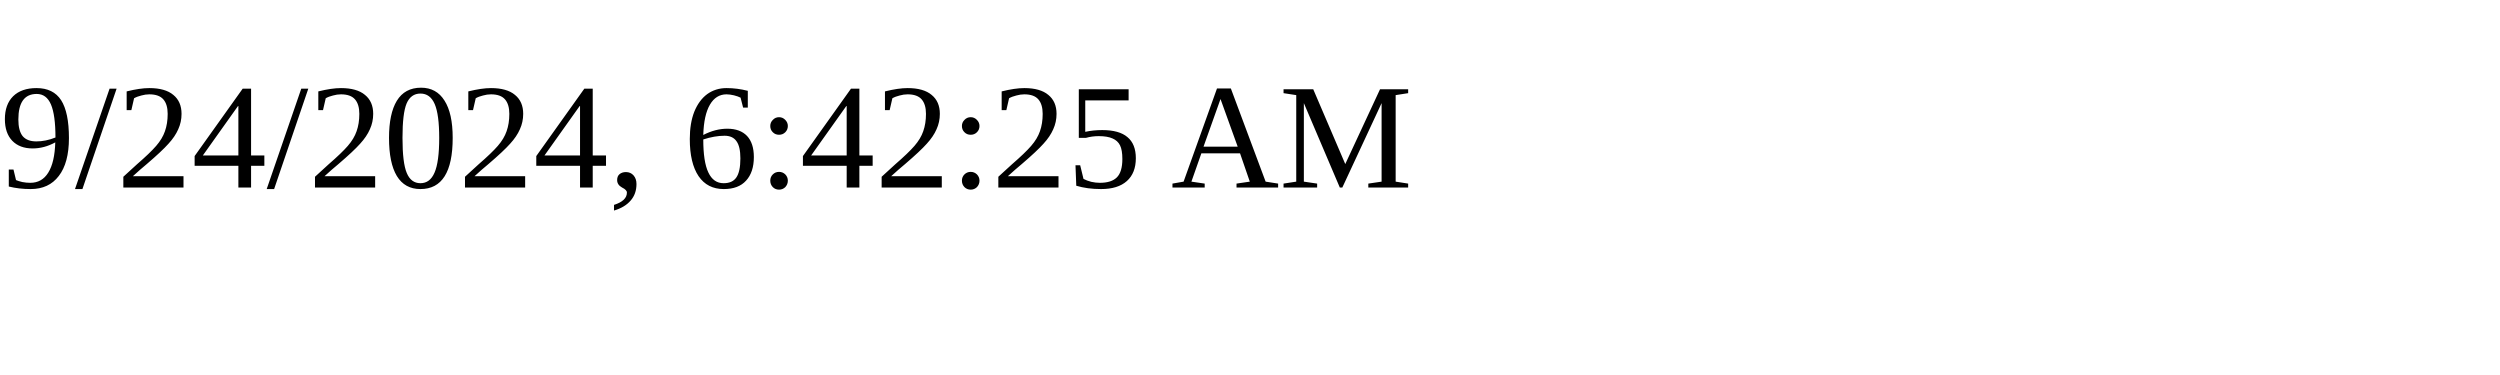
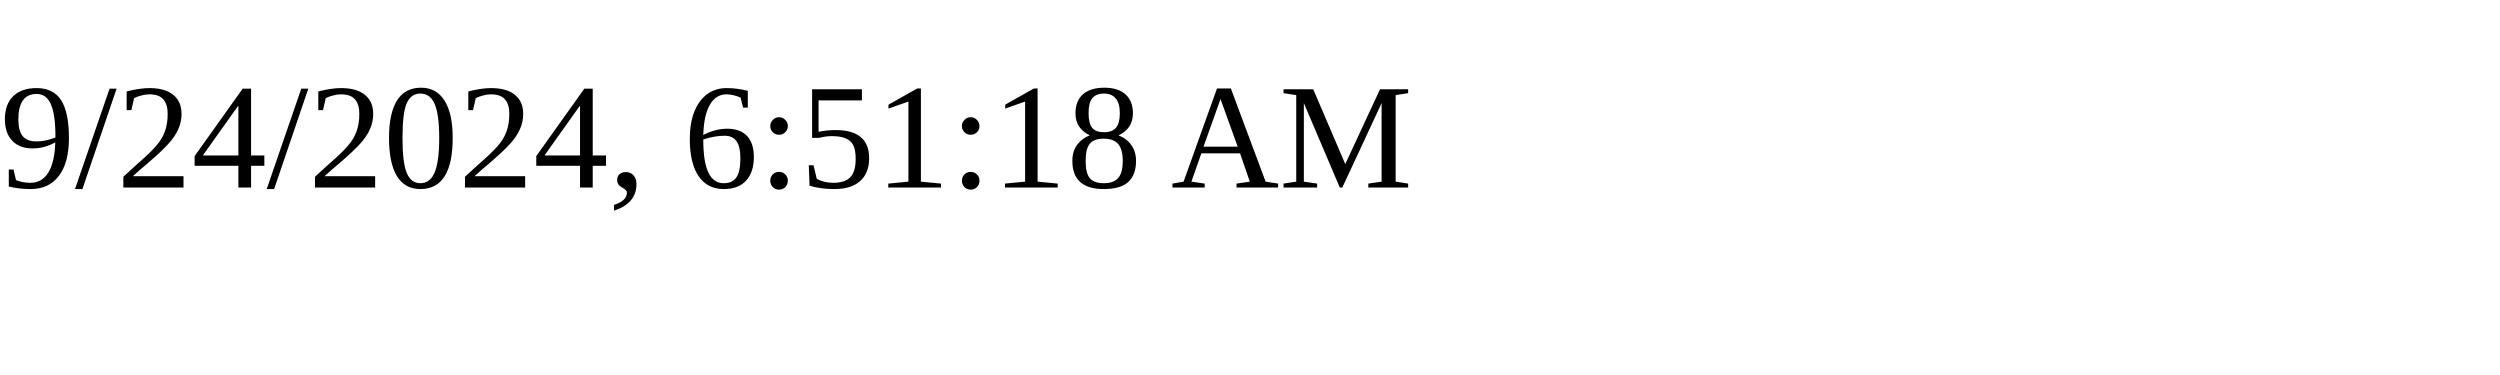
<svg xmlns="http://www.w3.org/2000/svg" height="30" width="200">
-   <text x="0" y="15">9/24/2024, 6:42:25 AM</text>
+   <text x="0" y="15">9/24/2024, 6:51:18 AM</text>
</svg>
